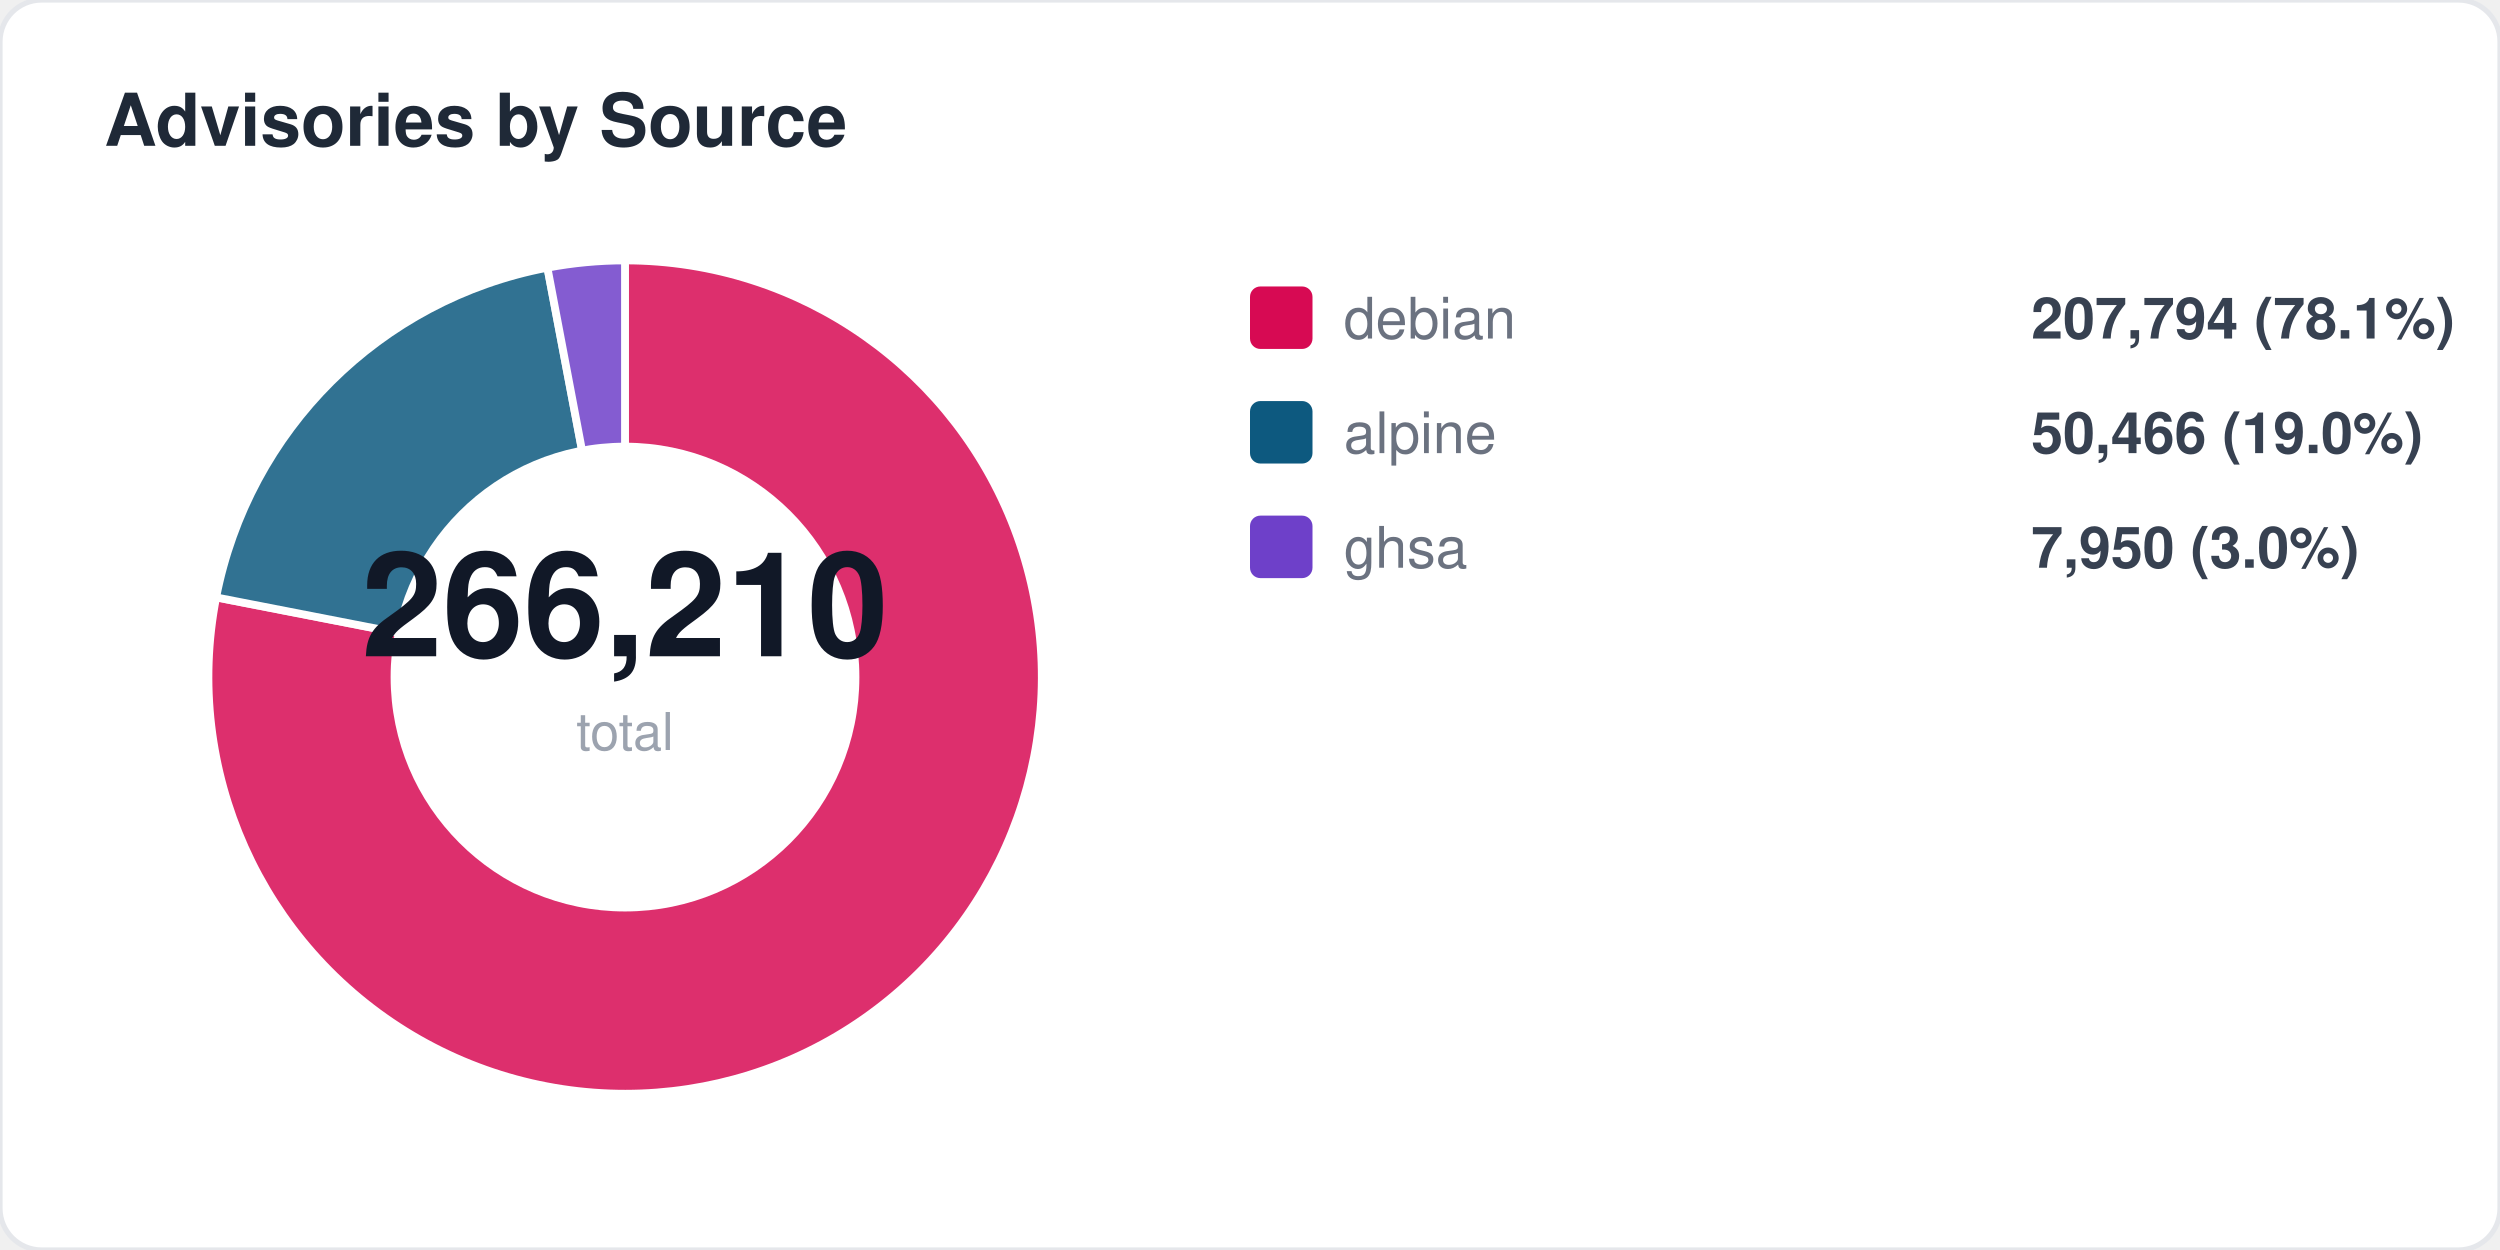
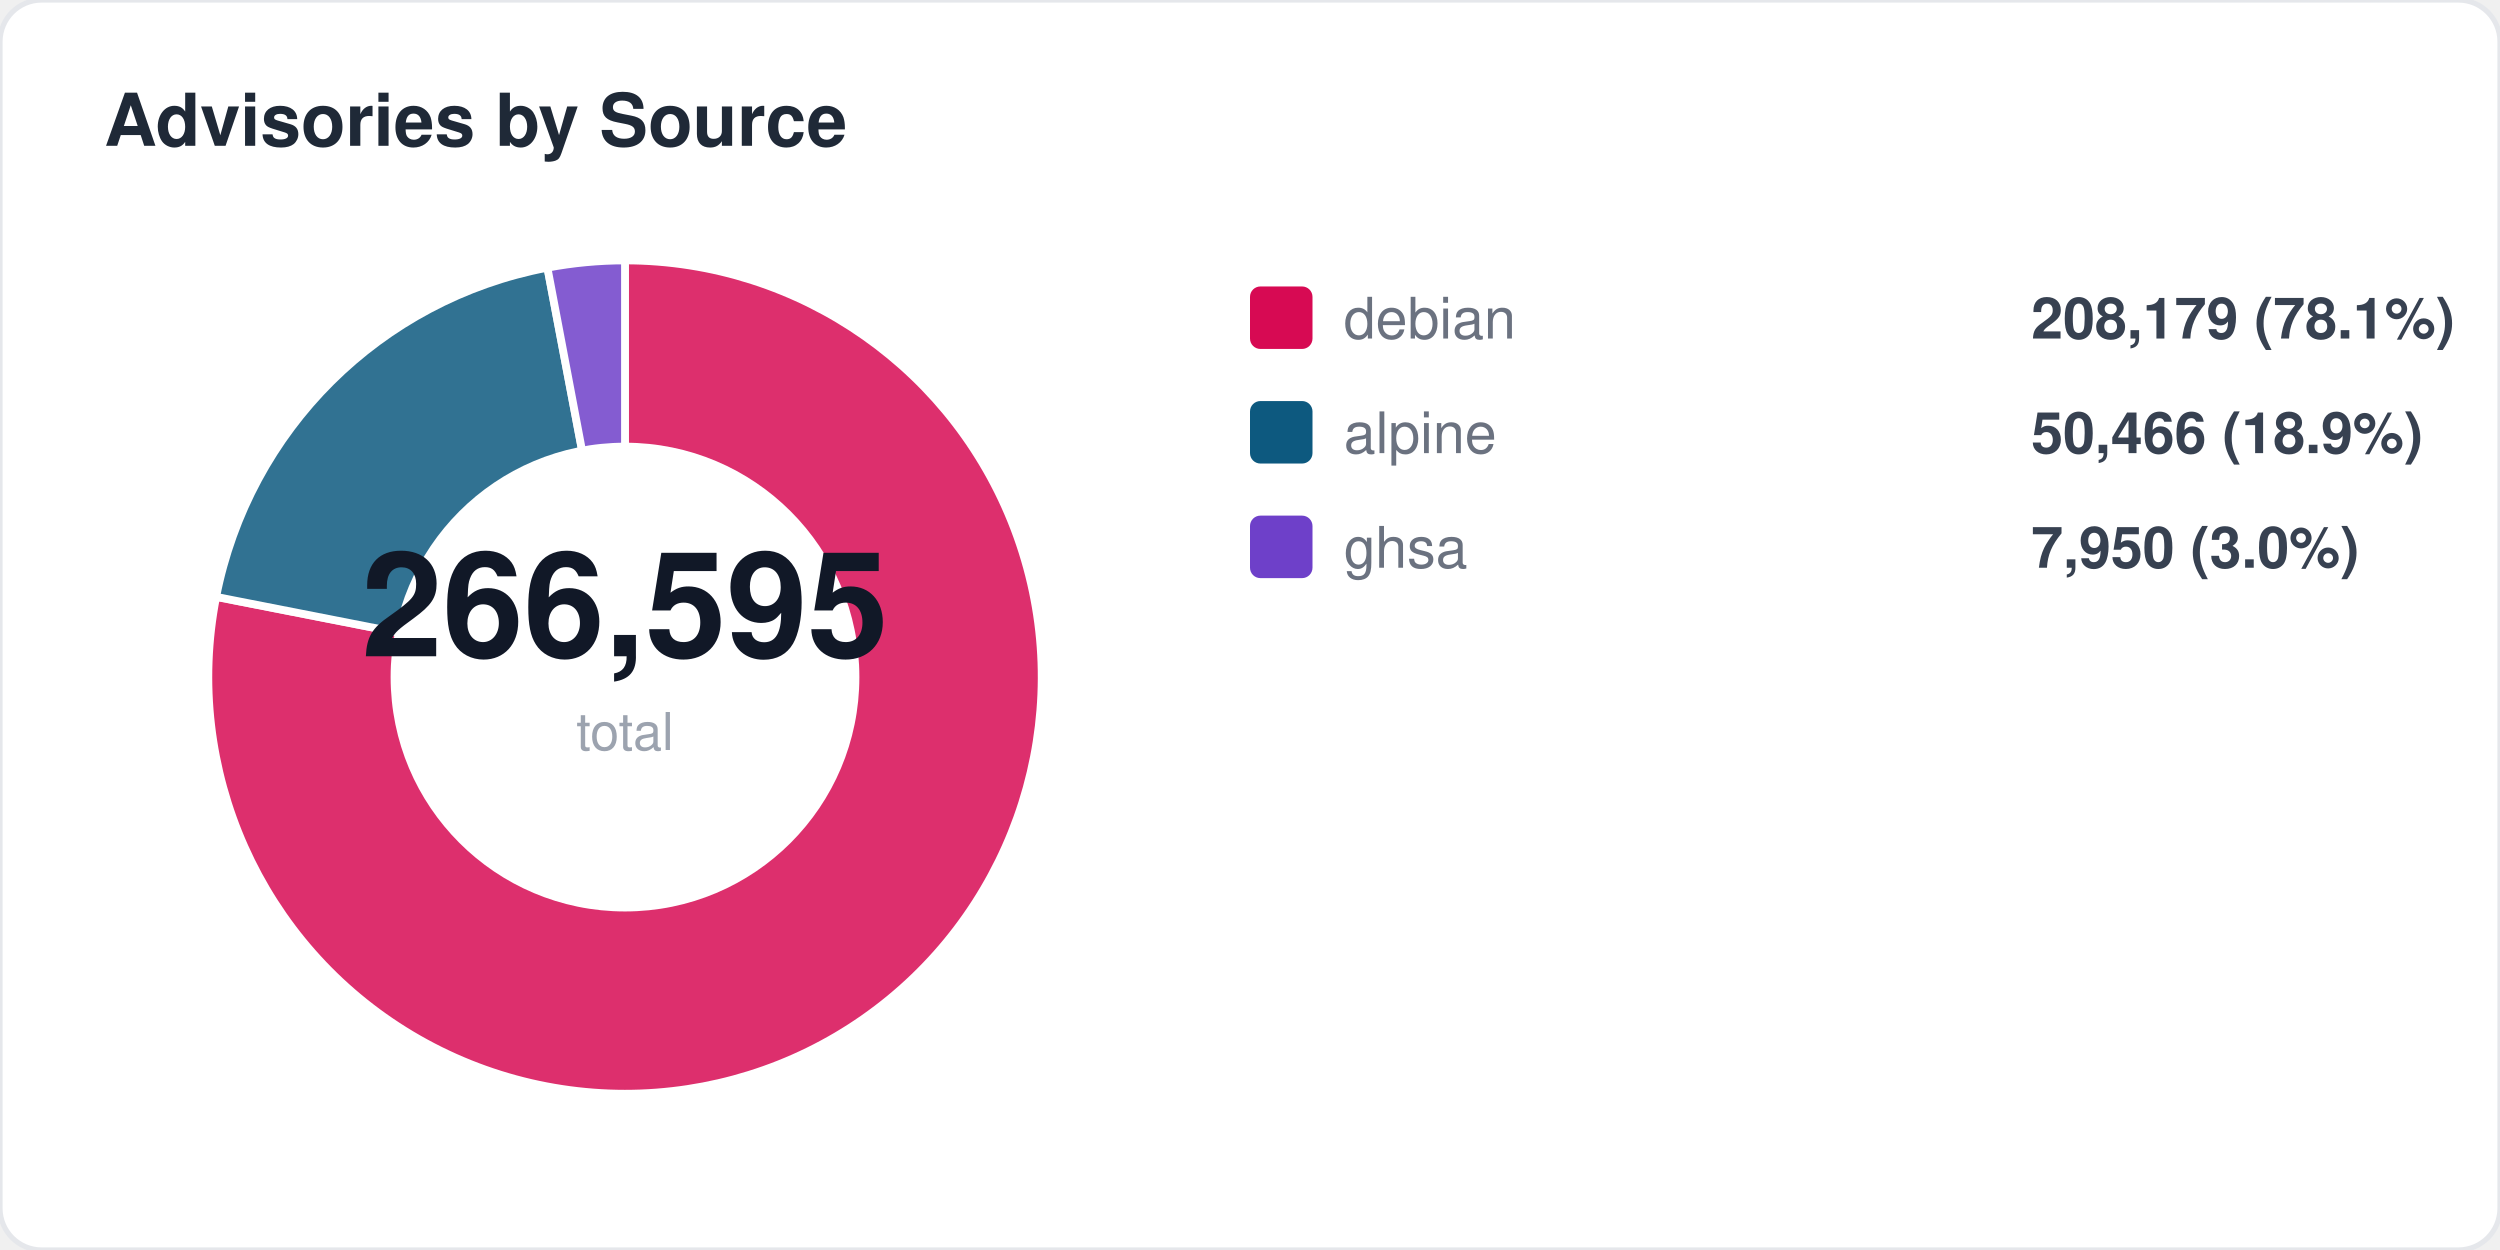
<svg xmlns="http://www.w3.org/2000/svg" width="480" height="240" viewBox="0 0 480 240" fill="none">
  <style>
  text { font-family: -apple-system, BlinkMacSystemFont, "Segoe UI", Helvetica, Arial, sans-serif; }
  .title { font-size: 14px; font-weight: 700; fill: #1f2937; }
  .label { font-size: 11px; fill: #6b7280; }
  .value { font-size: 11px; font-weight: 600; fill: #374151; }
  .big-number { font-size: 28px; font-weight: 800; fill: #111827; }
  .sub { font-size: 10px; fill: #9ca3af; }
</style>
  <rect width="480" height="240" rx="8" fill="#ffffff" stroke="#e5e7eb" stroke-width="1" />
  <text x="20" y="28" class="title">Advisories by Source</text>
-   <path d="M 120 130 L 120.0 50.0 A 80 80 0 1 1 41.5 114.7 Z" fill="#d70a53" opacity="0.85" stroke="#fff" stroke-width="1.5" />
-   <path d="M 120 130 L 41.5 114.7 A 80 80 0 0 1 105.1 51.4 Z" fill="#0d597f" opacity="0.85" stroke="#fff" stroke-width="1.5" />
+   <path d="M 120 130 L 120.0 50.0 A 80 80 0 1 1 41.5 114.6 Z" fill="#d70a53" opacity="0.85" stroke="#fff" stroke-width="1.5" />
+   <path d="M 120 130 L 41.5 114.6 A 80 80 0 0 1 105.1 51.4 Z" fill="#0d597f" opacity="0.85" stroke="#fff" stroke-width="1.5" />
  <path d="M 120 130 L 105.1 51.4 A 80 80 0 0 1 120.0 50.0 Z" fill="#6e40c9" opacity="0.85" stroke="#fff" stroke-width="1.5" />
  <circle cx="120" cy="130" r="45" fill="#ffffff" />
-   <text x="120" y="126" text-anchor="middle" class="big-number">266,210</text>
+   <text x="120" y="126" text-anchor="middle" class="big-number">266,595</text>
  <text x="120" y="144" text-anchor="middle" class="sub">total</text>
  <rect x="240" y="55" width="12" height="12" rx="2" fill="#d70a53" />
  <text x="258" y="65" class="label">debian</text>
-   <text x="390" y="65" class="value">207,794 (78.1%)</text>
+   <text x="390" y="65" class="value">208,179 (78.1%)</text>
  <rect x="240" y="77" width="12" height="12" rx="2" fill="#0d597f" />
  <text x="258" y="87" class="label">alpine</text>
-   <text x="390" y="87" class="value">50,466 (19.0%)</text>
+   <text x="390" y="87" class="value">50,466 (18.9%)</text>
  <rect x="240" y="99" width="12" height="12" rx="2" fill="#6e40c9" />
  <text x="258" y="109" class="label">ghsa</text>
  <text x="390" y="109" class="value">7,950 (3.0%)</text>
</svg>
